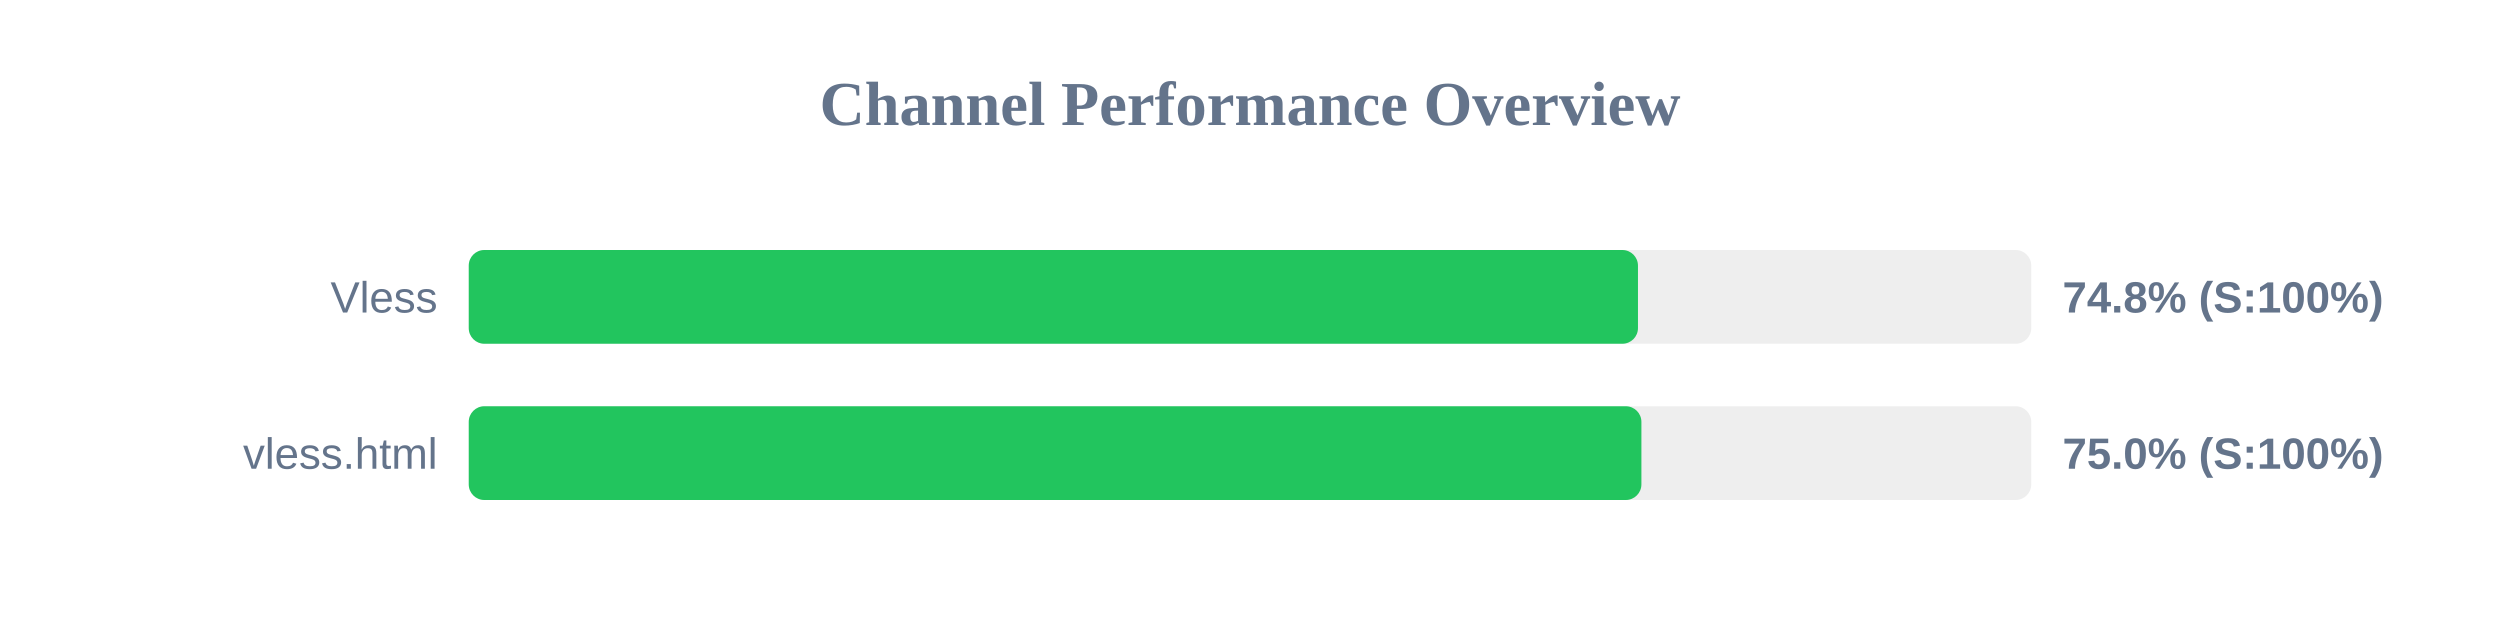
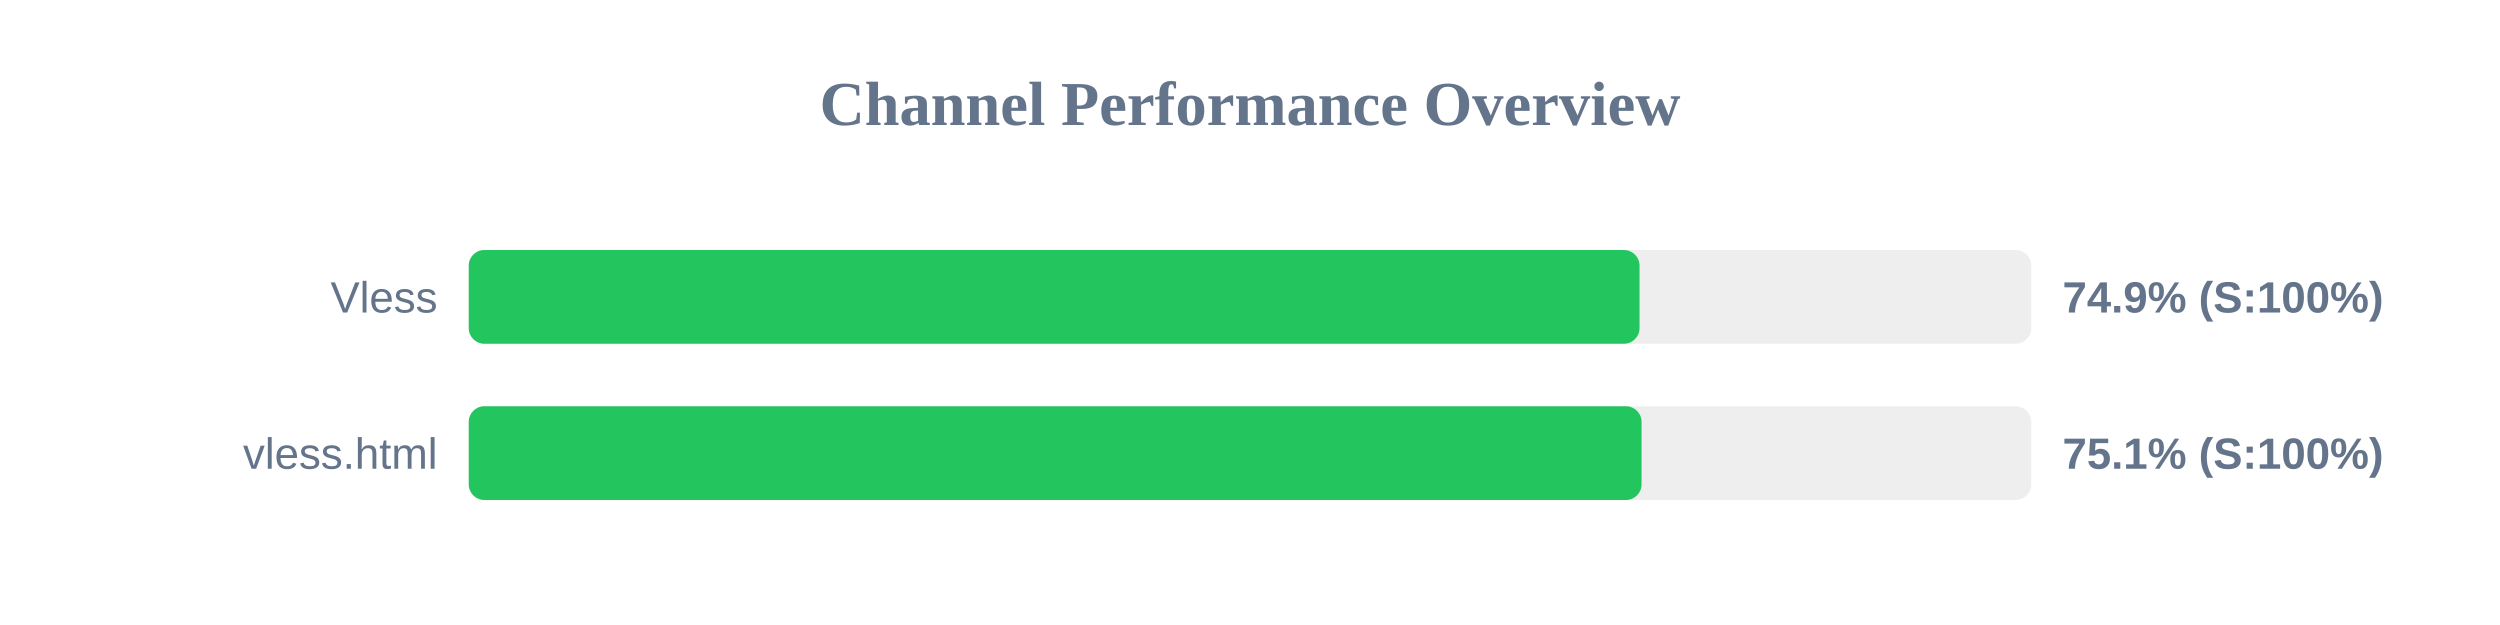
<svg xmlns="http://www.w3.org/2000/svg" width="800" height="200" version="1.1">
  <style>
        .row { font: 14px Arial; fill: #64748b; }
        .score { font: bold 14px Arial; fill: #64748b; }
    </style>
  <text x="400" y="40" text-anchor="middle" font-size="20px" font-weight="bold" fill="#64748b">Channel Performance Overview</text>
  <rect x="150" y="80" width="500" height="30" fill="#eee" rx="5" />
-   <rect x="150" y="80" width="374.15" height="30" fill="#22c55e" rx="5" />
+   <rect x="150" y="80" width="374.65" height="30" fill="#22c55e" rx="5" />
  <text x="140" y="100" text-anchor="end" class="row">Vless</text>
-   <text x="660" y="100" text-anchor="start" class="score">74.8% (S:100%)</text>
+   <text x="660" y="100" text-anchor="start" class="score">74.9% (S:100%)</text>
  <rect x="150" y="130" width="500" height="30" fill="#eee" rx="5" />
-   <rect x="150" y="130" width="375.25" height="30" fill="#22c55e" rx="5" />
+   <rect x="150" y="130" width="375.3" height="30" fill="#22c55e" rx="5" />
  <text x="140" y="150" text-anchor="end" class="row">vless.html</text>
-   <text x="660" y="150" text-anchor="start" class="score">75.0% (S:100%)</text>
+   <text x="660" y="150" text-anchor="start" class="score">75.1% (S:100%)</text>
</svg>
